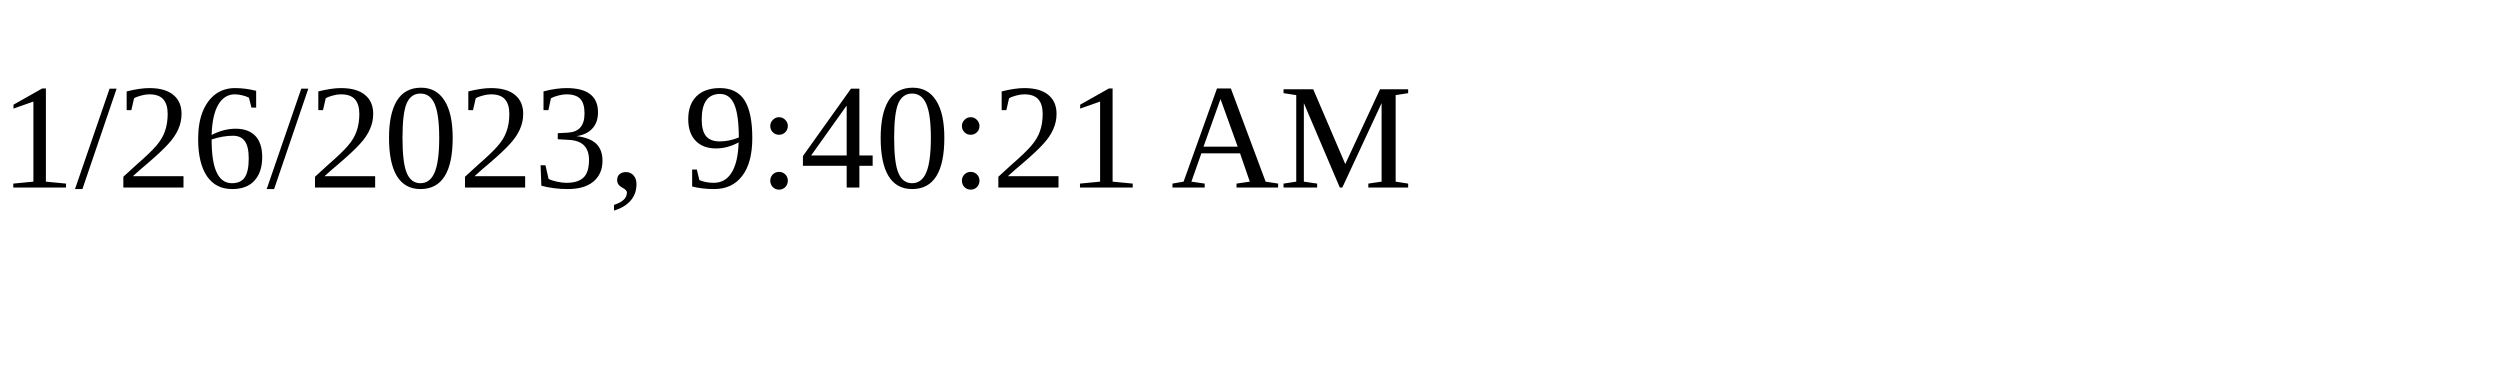
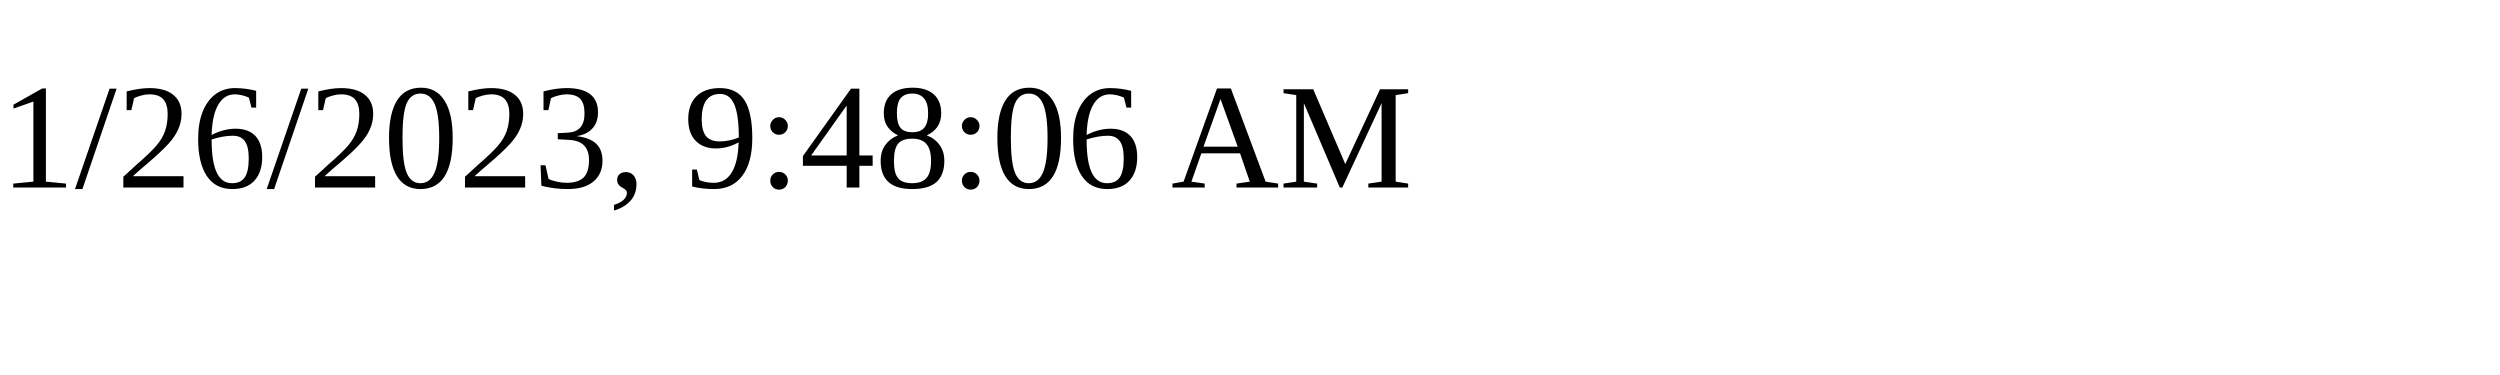
<svg xmlns="http://www.w3.org/2000/svg" height="30" width="200">
-   <text x="0" y="15">1/26/2023, 9:40:21 AM</text>
+   <text x="0" y="15">1/26/2023, 9:48:06 AM</text>
</svg>
